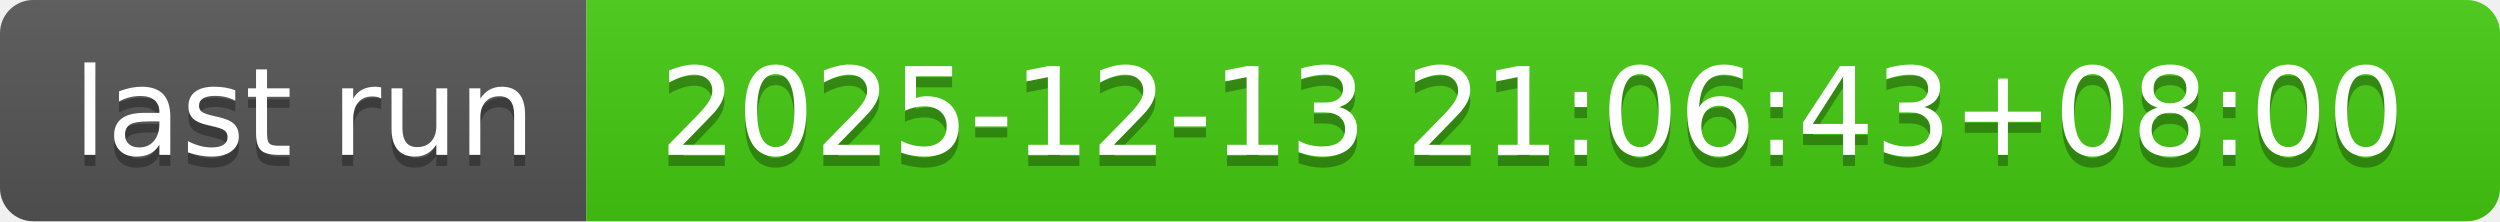
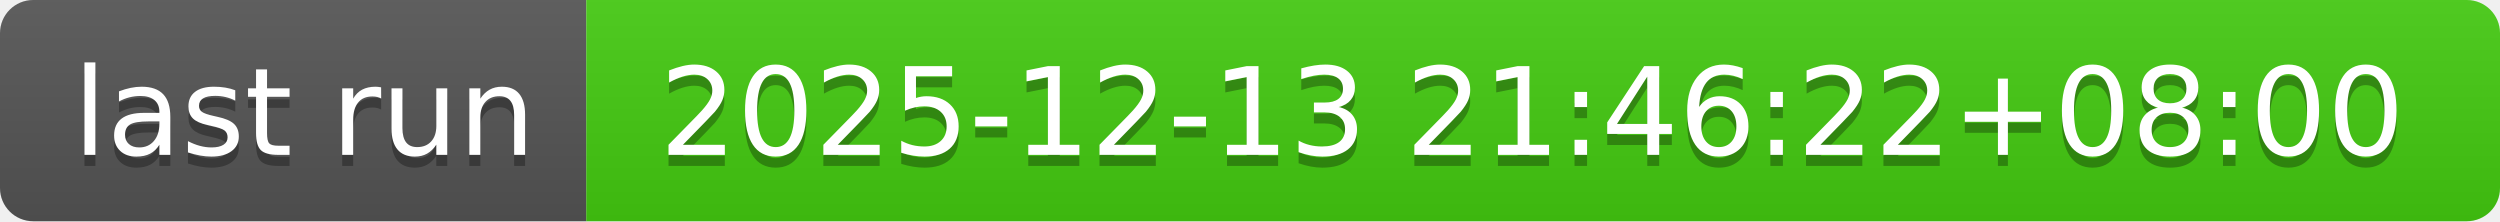
- <svg xmlns="http://www.w3.org/2000/svg" width="226" height="20" role="img" aria-label="last run: 2025-12-13 21:06:43+08:00">
+ <svg xmlns="http://www.w3.org/2000/svg" width="226" height="20" role="img" aria-label="last run: 2025-12-13 21:46:22+08:00">
  <linearGradient id="s" x2="0" y2="100%">
    <stop offset="0" stop-color="#bbb" stop-opacity=".1" />
    <stop offset="1" stop-opacity=".1" />
  </linearGradient>
  <clipPath id="r">
    <rect width="226" height="20" rx="3" fill="#fff" />
  </clipPath>
  <g clip-path="url(#r)">
    <rect width="53" height="20" fill="#555" />
    <rect x="53" width="173" height="20" fill="#4c1" />
    <rect width="226" height="20" fill="url(#s)" />
  </g>
  <g fill="#fff" text-anchor="middle" font-family="Verdana,Geneva,DejaVu Sans,sans-serif" text-rendering="geometricPrecision" font-size="110">
    <text aria-hidden="true" x="275" y="150" fill="#010101" fill-opacity=".3" transform="scale(.1)" textLength="430">last run</text>
    <text x="275" y="140" transform="scale(.1)" fill="#fff" textLength="430">last run</text>
-     <text aria-hidden="true" x="1385" y="150" fill="#010101" fill-opacity=".3" transform="scale(.1)" textLength="1630">2025-12-13 21:06:43+08:00</text>
-     <text x="1385" y="140" transform="scale(.1)" fill="#fff" textLength="1630">2025-12-13 21:06:43+08:00</text>
+     <text aria-hidden="true" x="1385" y="150" fill="#010101" fill-opacity=".3" transform="scale(.1)" textLength="1630">2025-12-13 21:46:22+08:00</text>
+     <text x="1385" y="140" transform="scale(.1)" fill="#fff" textLength="1630">2025-12-13 21:46:22+08:00</text>
  </g>
</svg>
